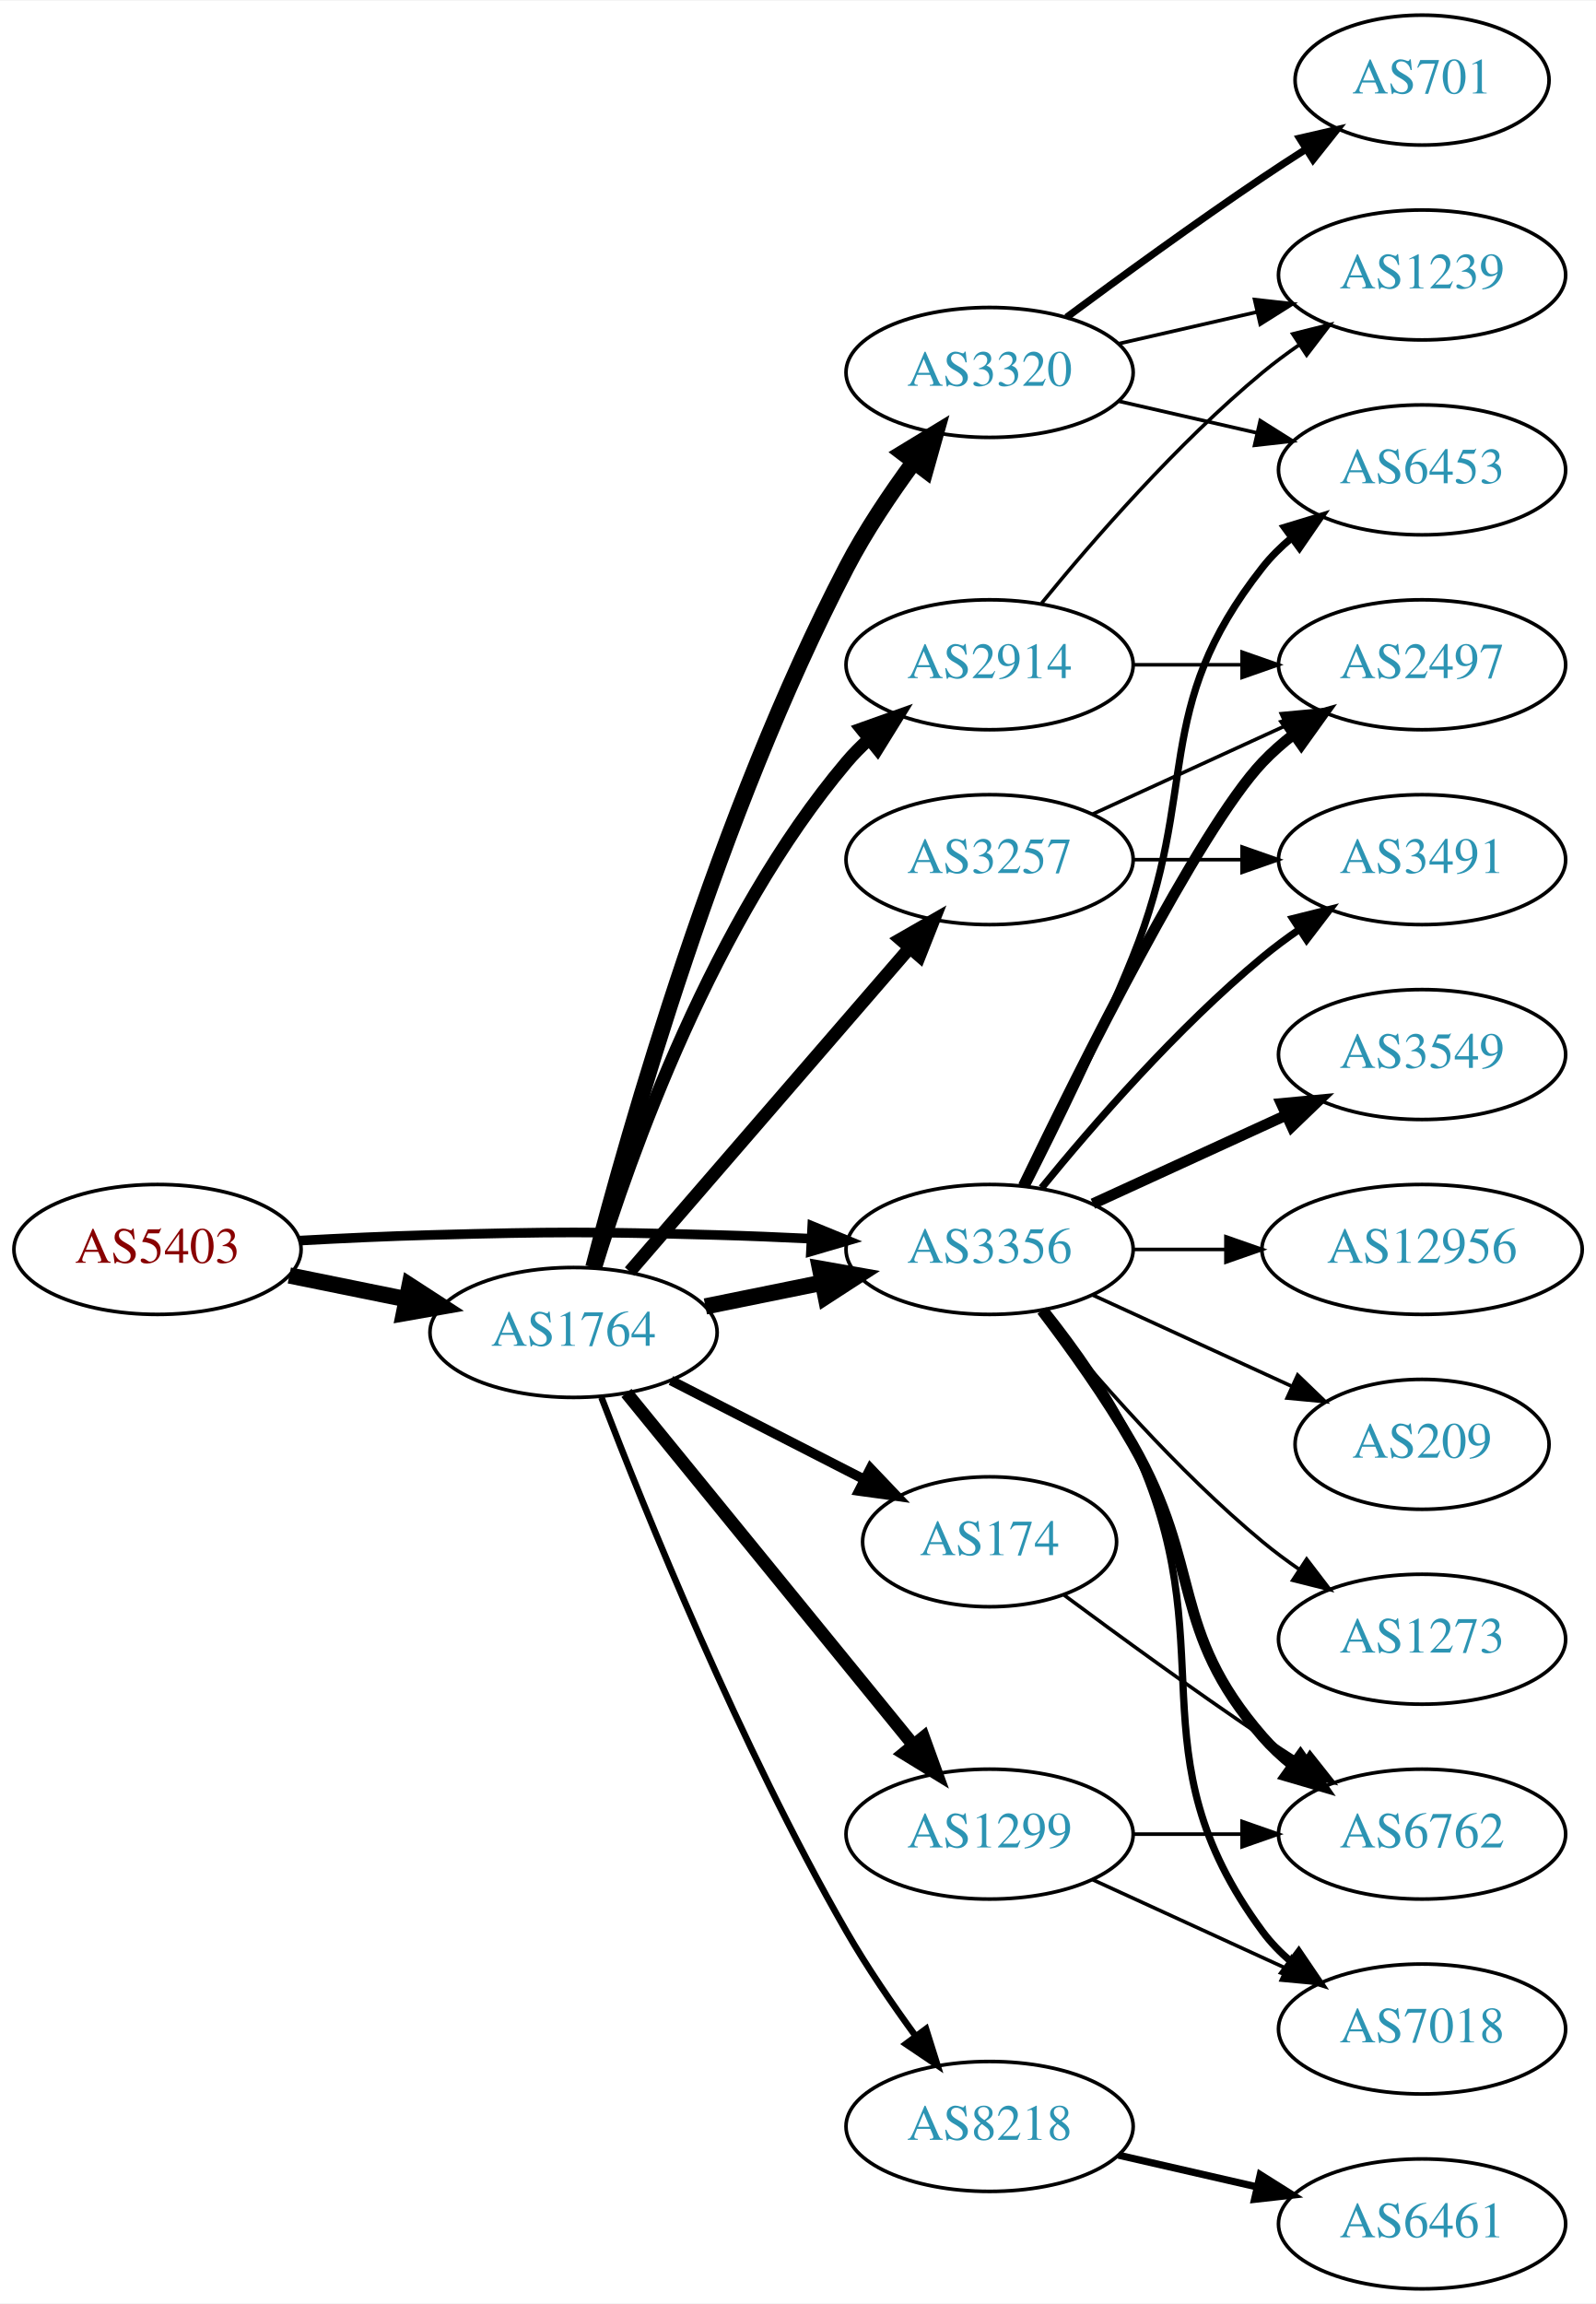
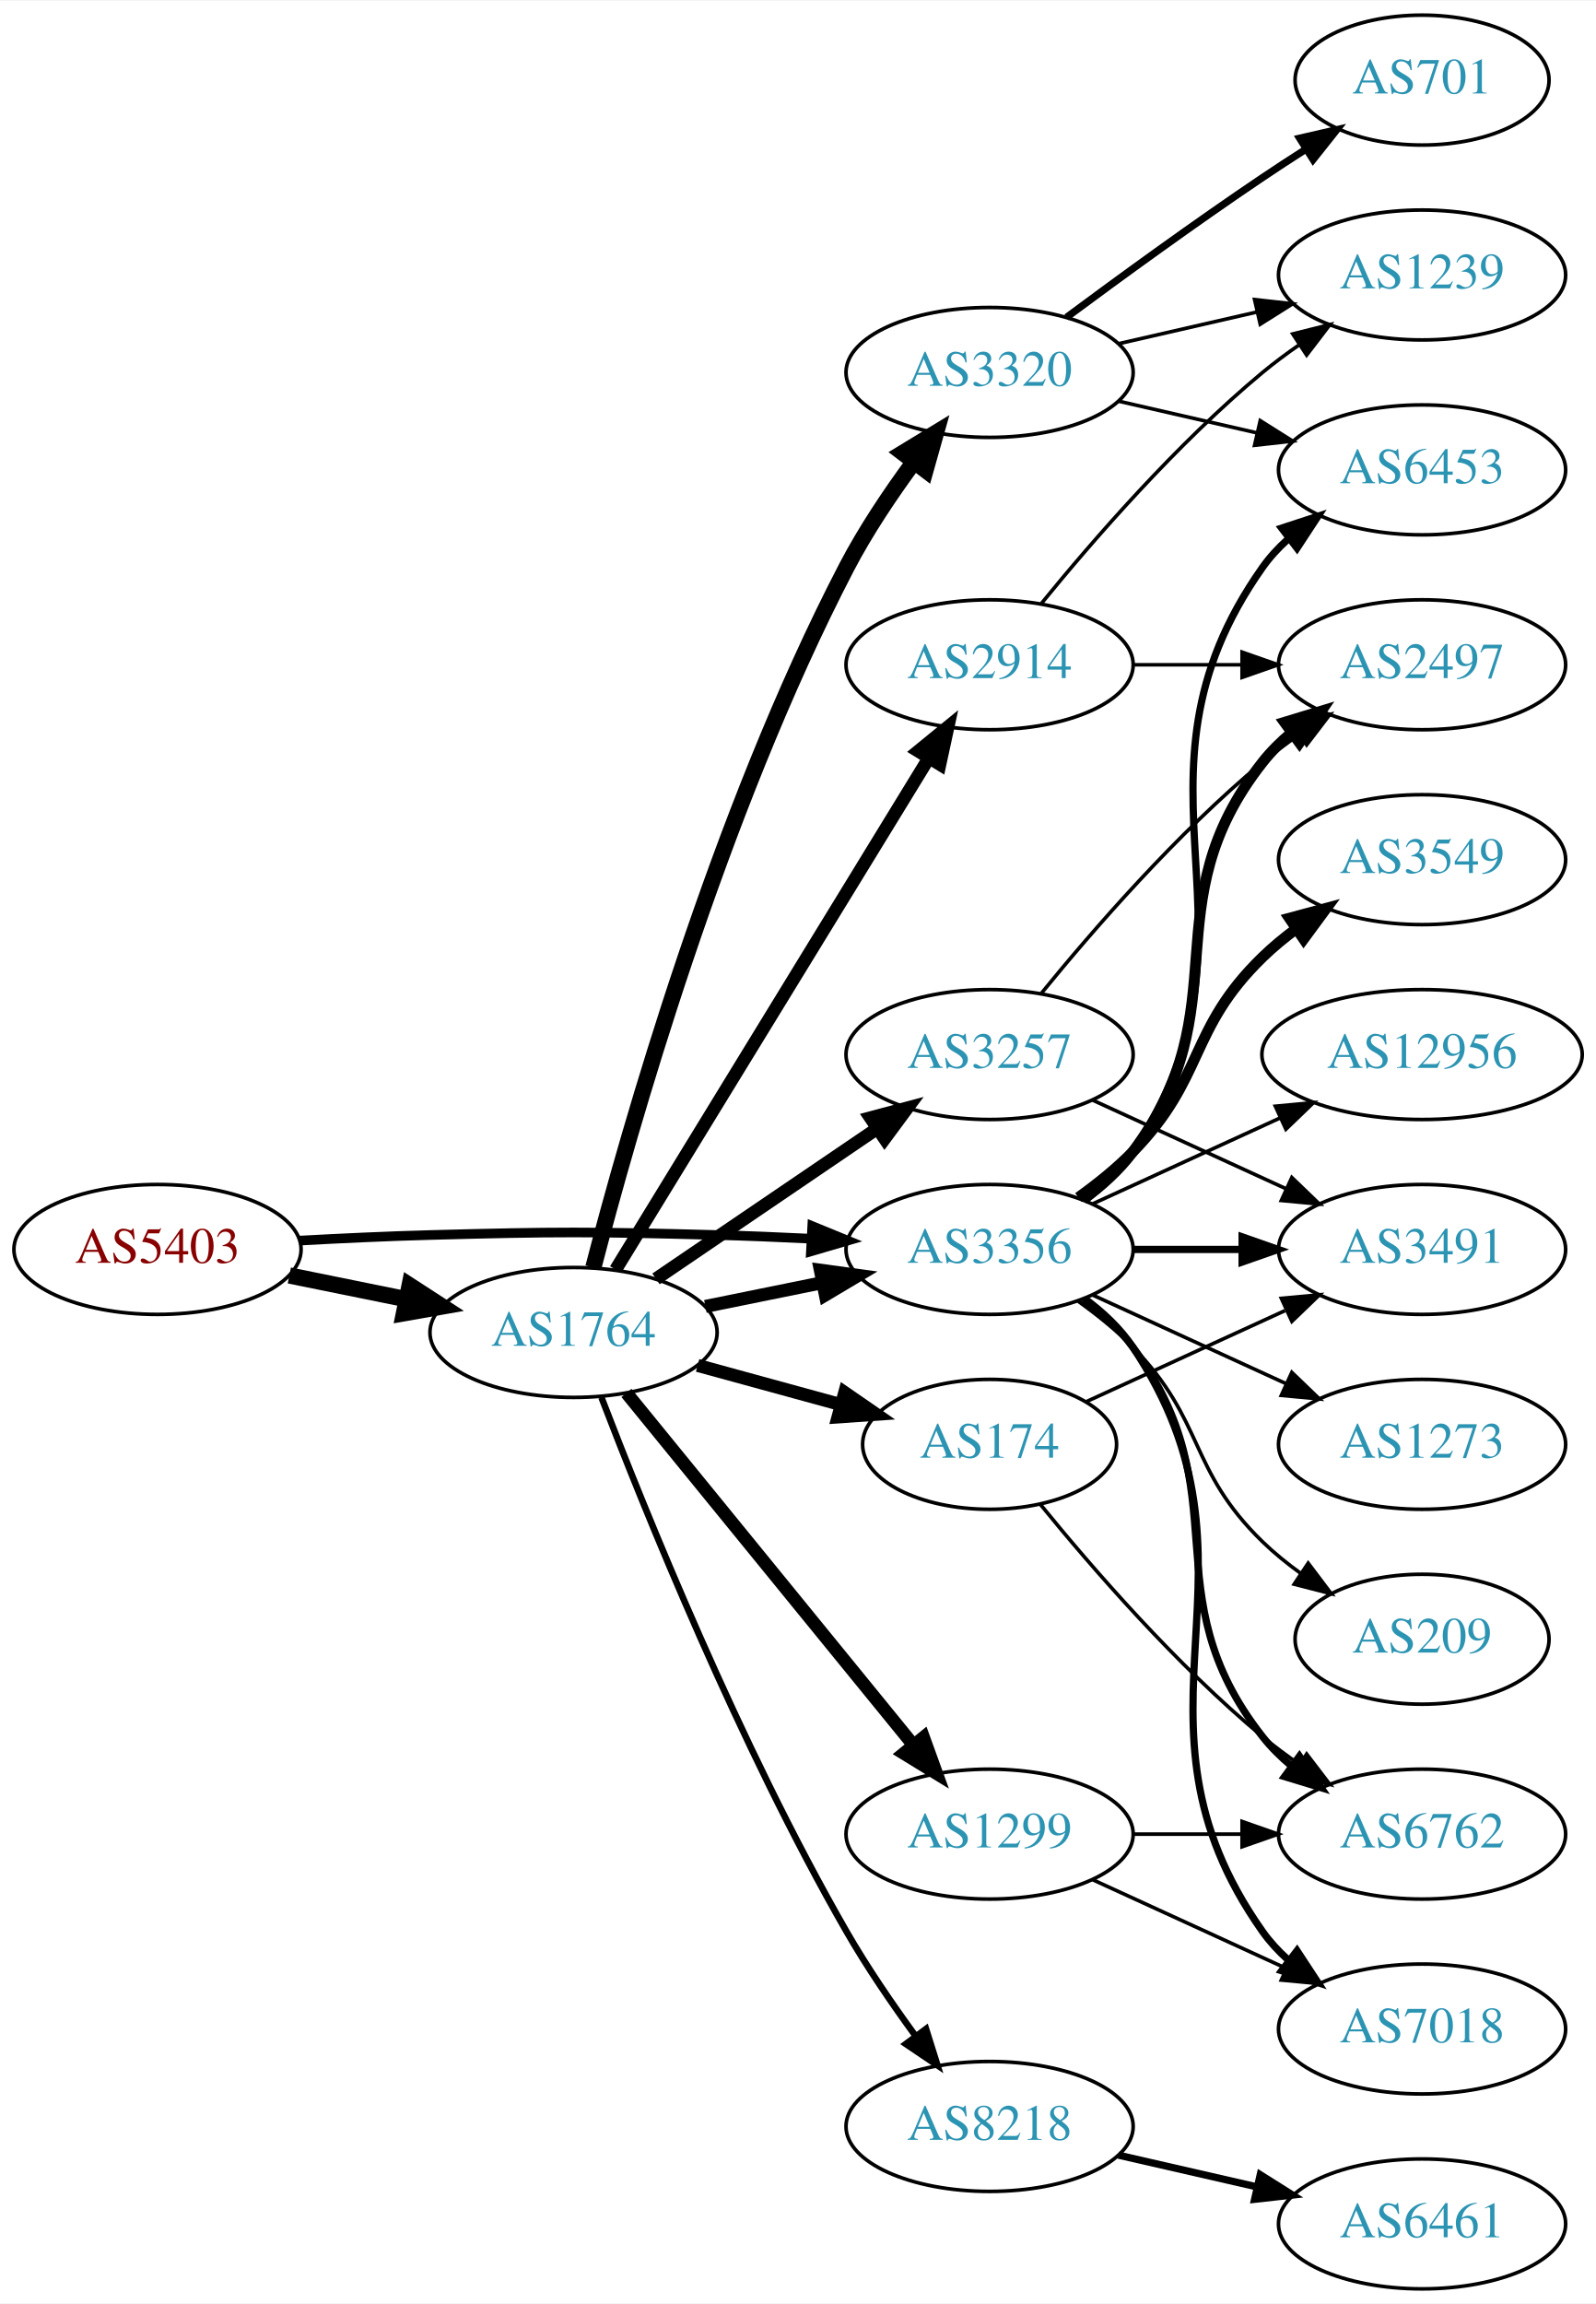
<svg xmlns="http://www.w3.org/2000/svg" xmlns:xlink="http://www.w3.org/1999/xlink" width="442pt" height="638pt" viewBox="0.00 0.00 442.27 638.00">
  <g id="graph0" class="graph" transform="scale(1 1) rotate(0) translate(4 634)">
    <polygon fill="white" stroke="none" points="-4,4 -4,-634 438.271,-634 438.271,4 -4,4" />
    <g id="node1" class="node">
      <g id="a_node1">
        <a xlink:href="/asn/5403" xlink:title="AS5403 ~ AS5403 [AT]">
          <ellipse fill="#ffffff" stroke="black" cx="39.647" cy="-288" rx="39.794" ry="18" />
          <text text-anchor="middle" x="39.647" y="-284.3" font-family="Times,serif" font-size="14.00" fill="#880000">AS5403</text>
        </a>
      </g>
    </g>
    <g id="node2" class="node">
      <g id="a_node2">
        <a xlink:href="/asn/1764" xlink:title="AS1764 ~ NEXTLAYER-AS [AT]">
          <ellipse fill="#ffffff" stroke="black" cx="154.939" cy="-265" rx="39.794" ry="18" />
          <text text-anchor="middle" x="154.939" y="-261.3" font-family="Times,serif" font-size="14.00" fill="#2c94b3">AS1764</text>
        </a>
      </g>
    </g>
    <g id="edge1" class="edge">
      <path fill="none" stroke="black" stroke-width="4.5" d="M76.182,-280.786C86.411,-278.709 97.711,-276.415 108.454,-274.234" />
      <polygon fill="black" stroke="black" stroke-width="4.5" points="109.513,-278.037 118.53,-272.189 107.946,-270.319 109.513,-278.037" />
    </g>
    <g id="node3" class="node">
      <g id="a_node3">
        <a xlink:href="/asn/3356" xlink:title="AS3356 ~ Level 3 Parent, LLC [US]">
          <ellipse fill="#ffffff" stroke="black" cx="270.232" cy="-288" rx="39.794" ry="18" />
          <text text-anchor="middle" x="270.232" y="-284.3" font-family="Times,serif" font-size="14.00" fill="#2c94b3">AS3356</text>
        </a>
      </g>
    </g>
    <g id="edge2" class="edge">
      <path fill="none" stroke="black" stroke-width="2.667" d="M78.989,-290.449C90.642,-291.087 103.487,-291.684 115.293,-292 150.522,-292.943 159.357,-292.943 194.586,-292 203.071,-291.773 212.094,-291.401 220.824,-290.972" />
      <polygon fill="black" stroke="black" stroke-width="2.667" points="221.085,-294.464 230.89,-290.449 220.722,-287.473 221.085,-294.464" />
    </g>
-     <g id="edge9" class="edge">
-       <path fill="none" stroke="black" stroke-width="4.5" d="M191.475,-272.214C201.704,-274.291 213.004,-276.585 223.747,-278.766" />
-       <polygon fill="black" stroke="black" stroke-width="4.5" points="223.239,-282.681 233.823,-280.811 224.806,-274.963 223.239,-282.681" />
+     <g id="edge6" class="edge">
+       <path fill="none" stroke="black" stroke-width="3.6" d="M191.475,-272.214C201.704,-274.291 213.004,-276.585 223.747,-278.766" />
+       <polygon fill="black" stroke="black" stroke-width="3.6" points="223.326,-282.252 233.823,-280.811 224.719,-275.392 223.326,-282.252" />
    </g>
    <g id="node4" class="node">
      <g id="a_node4">
-         <a xlink:href="/asn/174" xlink:title="AS174 ~ Cogent Communications [US]">
-           <ellipse fill="#ffffff" stroke="black" cx="270.232" cy="-207" rx="35.194" ry="18" />
-           <text text-anchor="middle" x="270.232" y="-203.3" font-family="Times,serif" font-size="14.00" fill="#2c94b3">AS174</text>
-         </a>
-       </g>
-     </g>
-     <g id="edge3" class="edge">
-       <path fill="none" stroke="black" stroke-width="2.7" d="M181.931,-251.694C197.806,-243.567 218.277,-233.086 235.406,-224.318" />
-       <polygon fill="black" stroke="black" stroke-width="2.7" points="237.221,-227.32 244.527,-219.648 234.031,-221.089 237.221,-227.32" />
-     </g>
-     <g id="node5" class="node">
-       <g id="a_node5">
        <a xlink:href="/asn/1299" xlink:title="AS1299 ~ Telia Carrier [EU]">
          <ellipse fill="#ffffff" stroke="black" cx="270.232" cy="-126" rx="39.794" ry="18" />
          <text text-anchor="middle" x="270.232" y="-122.3" font-family="Times,serif" font-size="14.00" fill="#2c94b3">AS1299</text>
        </a>
      </g>
    </g>
-     <g id="edge4" class="edge">
+     <g id="edge3" class="edge">
      <path fill="none" stroke="black" stroke-width="3.6" d="M169.605,-248.233C189.424,-223.917 226.272,-178.709 249.174,-150.61" />
      <polygon fill="black" stroke="black" stroke-width="3.6" points="251.913,-152.789 255.518,-142.826 246.487,-148.366 251.913,-152.789" />
    </g>
-     <g id="node6" class="node">
-       <g id="a_node6">
+     <g id="node5" class="node">
+       <g id="a_node5">
        <a xlink:href="/asn/8218" xlink:title="AS8218 ~ legacy Neotelecoms [FR]">
          <ellipse fill="#ffffff" stroke="black" cx="270.232" cy="-45" rx="39.794" ry="18" />
          <text text-anchor="middle" x="270.232" y="-41.3" font-family="Times,serif" font-size="14.00" fill="#2c94b3">AS8218</text>
        </a>
      </g>
    </g>
-     <g id="edge5" class="edge">
+     <g id="edge4" class="edge">
      <path fill="none" stroke="black" stroke-width="1.8" d="M162.673,-246.986C174.596,-215.884 200.971,-150.499 230.586,-99 236.248,-89.154 243.275,-78.89 249.779,-69.986" />
      <polygon fill="black" stroke="black" stroke-width="1.8" points="252.618,-72.034 255.792,-61.925 247.007,-67.848 252.618,-72.034" />
    </g>
+     <g id="node6" class="node">
+       <g id="a_node6">
+         <a xlink:href="/asn/3257" xlink:title="AS3257 ~ GTT [DE]">
+           <ellipse fill="#ffffff" stroke="black" cx="270.232" cy="-342" rx="39.794" ry="18" />
+           <text text-anchor="middle" x="270.232" y="-338.3" font-family="Times,serif" font-size="14.00" fill="#2c94b3">AS3257</text>
+         </a>
+       </g>
+     </g>
+     <g id="edge5" class="edge">
+       <path fill="none" stroke="black" stroke-width="3.6" d="M177.783,-279.846C195.181,-291.67 219.728,-308.354 239.011,-321.46" />
+       <polygon fill="black" stroke="black" stroke-width="3.6" points="237.217,-324.473 247.455,-327.199 241.152,-318.683 237.217,-324.473" />
+     </g>
    <g id="node7" class="node">
      <g id="a_node7">
-         <a xlink:href="/asn/3257" xlink:title="AS3257 ~ GTT [DE]">
-           <ellipse fill="#ffffff" stroke="black" cx="270.232" cy="-396" rx="39.794" ry="18" />
-           <text text-anchor="middle" x="270.232" y="-392.3" font-family="Times,serif" font-size="14.00" fill="#2c94b3">AS3257</text>
-         </a>
-       </g>
-     </g>
-     <g id="edge6" class="edge">
-       <path fill="none" stroke="black" stroke-width="3.6" d="M170.519,-281.858C190.233,-304.653 225.521,-345.456 248.131,-371.6" />
-       <polygon fill="black" stroke="black" stroke-width="3.6" points="245.52,-373.933 254.709,-379.207 250.815,-369.354 245.52,-373.933" />
+         <a xlink:href="/asn/2914" xlink:title="AS2914 ~ NTT America, Inc. [US]">
+           <ellipse fill="#ffffff" stroke="black" cx="270.232" cy="-450" rx="39.794" ry="18" />
+           <text text-anchor="middle" x="270.232" y="-446.3" font-family="Times,serif" font-size="14.00" fill="#2c94b3">AS2914</text>
+         </a>
+       </g>
+     </g>
+     <g id="edge7" class="edge">
+       <path fill="none" stroke="black" stroke-width="3.6" d="M166.598,-282.404C186.639,-315.13 230.024,-385.976 253.456,-424.239" />
+       <polygon fill="black" stroke="black" stroke-width="3.6" points="250.478,-426.077 258.685,-432.777 256.447,-422.421 250.478,-426.077" />
    </g>
    <g id="node8" class="node">
      <g id="a_node8">
+         <a xlink:href="/asn/174" xlink:title="AS174 ~ Cogent Communications [US]">
+           <ellipse fill="#ffffff" stroke="black" cx="270.232" cy="-234" rx="35.194" ry="18" />
+           <text text-anchor="middle" x="270.232" y="-230.3" font-family="Times,serif" font-size="14.00" fill="#2c94b3">AS174</text>
+         </a>
+       </g>
+     </g>
+     <g id="edge8" class="edge">
+       <path fill="none" stroke="black" stroke-width="3.6" d="M189.318,-255.867C201.801,-252.451 216.109,-248.536 229.136,-244.971" />
+       <polygon fill="black" stroke="black" stroke-width="3.6" points="230.076,-248.343 238.797,-242.328 228.228,-241.591 230.076,-248.343" />
+     </g>
+     <g id="node9" class="node">
+       <g id="a_node9">
        <a xlink:href="/asn/3320" xlink:title="AS3320 ~ DTAG [DE]">
          <ellipse fill="#ffffff" stroke="black" cx="270.232" cy="-531" rx="39.794" ry="18" />
          <text text-anchor="middle" x="270.232" y="-527.3" font-family="Times,serif" font-size="14.00" fill="#2c94b3">AS3320</text>
        </a>
      </g>
    </g>
-     <g id="edge7" class="edge">
+     <g id="edge9" class="edge">
      <path fill="none" stroke="black" stroke-width="4.5" d="M160.426,-283.011C170.152,-320.478 195.188,-408.985 230.586,-477 235.829,-487.075 242.76,-497.392 249.303,-506.274" />
      <polygon fill="black" stroke="black" stroke-width="4.5" points="246.208,-508.709 255.39,-514.294 252.481,-503.948 246.208,-508.709" />
    </g>
-     <g id="node9" class="node">
-       <g id="a_node9">
-         <a xlink:href="/asn/2914" xlink:title="AS2914 ~ NTT America, Inc. [US]">
-           <ellipse fill="#ffffff" stroke="black" cx="270.232" cy="-450" rx="39.794" ry="18" />
-           <text text-anchor="middle" x="270.232" y="-446.3" font-family="Times,serif" font-size="14.00" fill="#2c94b3">AS2914</text>
-         </a>
-       </g>
-     </g>
-     <g id="edge8" class="edge">
-       <path fill="none" stroke="black" stroke-width="3.6" d="M161.001,-282.8C170.537,-313.948 193.596,-379.188 230.586,-423 232.467,-425.228 234.573,-427.359 236.805,-429.376" />
-       <polygon fill="black" stroke="black" stroke-width="3.6" points="234.754,-432.218 244.734,-435.775 239.15,-426.771 234.754,-432.218" />
-     </g>
-     <g id="node13" class="node">
-       <g id="a_node13">
+     <g id="node11" class="node">
+       <g id="a_node11">
        <a xlink:href="/asn/6453" xlink:title="AS6453 ~ TATA COMMUNICATIONS (AMERICA) INC [US]">
          <ellipse fill="#ffffff" stroke="black" cx="390.075" cy="-504" rx="39.794" ry="18" />
          <text text-anchor="middle" x="390.075" y="-500.3" font-family="Times,serif" font-size="14.00" fill="#2c94b3">AS6453</text>
        </a>
      </g>
    </g>
-     <g id="edge19" class="edge">
-       <path fill="none" stroke="black" stroke-width="2" d="M280.313,-305.417C288.582,-321.634 300.843,-346.603 309.879,-369 328.809,-415.922 314.58,-437.246 345.879,-477 348.204,-479.953 350.948,-482.67 353.907,-485.147" />
-       <polygon fill="black" stroke="black" stroke-width="2" points="351.966,-488.064 362.103,-491.145 356.1,-482.415 351.966,-488.064" />
-     </g>
-     <g id="node14" class="node">
-       <g id="a_node14">
+     <g id="edge11" class="edge">
+       <path fill="none" stroke="black" stroke-width="2" d="M296.551,-301.607C301.607,-305.351 306.419,-309.831 309.879,-315 350.903,-376.294 303.3,-416.775 345.879,-477 347.87,-479.816 350.257,-482.401 352.873,-484.76" />
+       <polygon fill="black" stroke="black" stroke-width="2" points="351.172,-487.865 361.241,-491.162 355.426,-482.306 351.172,-487.865" />
+     </g>
+     <g id="node12" class="node">
+       <g id="a_node12">
+         <a xlink:href="/asn/3549" xlink:title="AS3549 ~ Level 3 Parent, LLC [US]">
+           <ellipse fill="#ffffff" stroke="black" cx="390.075" cy="-396" rx="39.794" ry="18" />
+           <text text-anchor="middle" x="390.075" y="-392.3" font-family="Times,serif" font-size="14.00" fill="#2c94b3">AS3549</text>
+         </a>
+       </g>
+     </g>
+     <g id="edge12" class="edge">
+       <path fill="none" stroke="black" stroke-width="3" d="M294.826,-302.389C300.082,-306.148 305.414,-310.437 309.879,-315 330.051,-335.617 325.186,-348.906 345.879,-369 348.724,-371.763 351.898,-374.386 355.198,-376.834" />
+       <polygon fill="black" stroke="black" stroke-width="3" points="353.315,-379.786 363.546,-382.538 357.263,-374.006 353.315,-379.786" />
+     </g>
+     <g id="node13" class="node">
+       <g id="a_node13">
        <a xlink:href="/asn/2497" xlink:title="AS2497 ~ Internet Initiative Japan Inc. [JP]">
          <ellipse fill="#ffffff" stroke="black" cx="390.075" cy="-450" rx="39.794" ry="18" />
          <text text-anchor="middle" x="390.075" y="-446.3" font-family="Times,serif" font-size="14.00" fill="#2c94b3">AS2497</text>
        </a>
      </g>
    </g>
-     <g id="edge18" class="edge">
-       <path fill="none" stroke="black" stroke-width="3" d="M279.58,-305.595C295.047,-337.732 328.192,-404.34 345.879,-423 348.465,-425.728 351.382,-428.294 354.45,-430.677" />
-       <polygon fill="black" stroke="black" stroke-width="3" points="352.604,-433.658 362.799,-436.543 356.629,-427.93 352.604,-433.658" />
-     </g>
-     <g id="node15" class="node">
-       <g id="a_node15">
-         <a xlink:href="/asn/3549" xlink:title="AS3549 ~ Level 3 Parent, LLC [US]">
-           <ellipse fill="#ffffff" stroke="black" cx="390.075" cy="-342" rx="39.794" ry="18" />
-           <text text-anchor="middle" x="390.075" y="-338.3" font-family="Times,serif" font-size="14.00" fill="#2c94b3">AS3549</text>
-         </a>
-       </g>
-     </g>
-     <g id="edge16" class="edge">
-       <path fill="none" stroke="black" stroke-width="3" d="M298.861,-300.661C314.818,-307.973 335.089,-317.261 352.371,-325.181" />
-       <polygon fill="black" stroke="black" stroke-width="3" points="351.07,-328.435 361.619,-329.419 353.986,-322.071 351.07,-328.435" />
-     </g>
-     <g id="node16" class="node">
-       <g id="a_node16">
+     <g id="edge13" class="edge">
+       <path fill="none" stroke="black" stroke-width="3" d="M296.163,-301.882C301.239,-305.611 306.157,-310.016 309.879,-315 340.15,-355.542 314.58,-383.246 345.879,-423 348.204,-425.953 350.948,-428.67 353.907,-431.147" />
+       <polygon fill="black" stroke="black" stroke-width="3" points="351.966,-434.064 362.103,-437.145 356.1,-428.415 351.966,-434.064" />
+     </g>
+     <g id="node14" class="node">
+       <g id="a_node14">
        <a xlink:href="/asn/6762" xlink:title="AS6762 ~ TELECOM ITALIA SPARKLE S.p.A. [IT]">
          <ellipse fill="#ffffff" stroke="black" cx="390.075" cy="-126" rx="39.794" ry="18" />
          <text text-anchor="middle" x="390.075" y="-122.3" font-family="Times,serif" font-size="14.00" fill="#2c94b3">AS6762</text>
        </a>
      </g>
    </g>
-     <g id="edge17" class="edge">
-       <path fill="none" stroke="black" stroke-width="3" d="M284.694,-271.087C292.586,-260.73 302.436,-247.008 309.879,-234 329.443,-199.806 320.045,-182.742 345.879,-153 348.344,-150.162 351.181,-147.523 354.198,-145.094" />
-       <polygon fill="black" stroke="black" stroke-width="3" points="356.385,-147.833 362.476,-139.164 352.309,-142.142 356.385,-147.833" />
-     </g>
-     <g id="node17" class="node">
-       <g id="a_node17">
+     <g id="edge14" class="edge">
+       <path fill="none" stroke="black" stroke-width="2" d="M296.163,-274.118C301.239,-270.389 306.157,-265.984 309.879,-261 340.15,-220.458 314.58,-192.754 345.879,-153 348.204,-150.047 350.948,-147.33 353.907,-144.853" />
+       <polygon fill="black" stroke="black" stroke-width="2" points="356.1,-147.585 362.103,-138.855 351.966,-141.936 356.1,-147.585" />
+     </g>
+     <g id="node15" class="node">
+       <g id="a_node15">
        <a xlink:href="/asn/3491" xlink:title="AS3491 ~ PCCW Global, Inc. [US]">
-           <ellipse fill="#ffffff" stroke="black" cx="390.075" cy="-396" rx="39.794" ry="18" />
-           <text text-anchor="middle" x="390.075" y="-392.3" font-family="Times,serif" font-size="14.00" fill="#2c94b3">AS3491</text>
-         </a>
-       </g>
-     </g>
-     <g id="edge20" class="edge">
-       <path fill="none" stroke="black" stroke-width="2" d="M284.651,-305.065C298.766,-322.375 322.181,-349.345 345.879,-369 349.095,-371.668 352.596,-374.27 356.166,-376.741" />
-       <polygon fill="black" stroke="black" stroke-width="2" points="354.244,-379.666 364.523,-382.236 358.09,-373.817 354.244,-379.666" />
-     </g>
-     <g id="node18" class="node">
-       <g id="a_node18">
+           <ellipse fill="#ffffff" stroke="black" cx="390.075" cy="-288" rx="39.794" ry="18" />
+           <text text-anchor="middle" x="390.075" y="-284.3" font-family="Times,serif" font-size="14.00" fill="#2c94b3">AS3491</text>
+         </a>
+       </g>
+     </g>
+     <g id="edge15" class="edge">
+       <path fill="none" stroke="black" stroke-width="2" d="M310.145,-288C319.698,-288 330.048,-288 340.011,-288" />
+       <polygon fill="black" stroke="black" stroke-width="2" points="340.203,-291.5 350.203,-288 340.203,-284.5 340.203,-291.5" />
+     </g>
+     <g id="node16" class="node">
+       <g id="a_node16">
        <a xlink:href="/asn/7018" xlink:title="AS7018 ~ AT&amp;T Services, Inc. [US]">
          <ellipse fill="#ffffff" stroke="black" cx="390.075" cy="-72" rx="39.794" ry="18" />
          <text text-anchor="middle" x="390.075" y="-68.3" font-family="Times,serif" font-size="14.00" fill="#2c94b3">AS7018</text>
        </a>
      </g>
    </g>
-     <g id="edge21" class="edge">
-       <path fill="none" stroke="black" stroke-width="2" d="M285.833,-271.009C293.92,-260.845 303.582,-247.345 309.879,-234 336.378,-177.841 308.976,-148.941 345.879,-99 348.113,-95.977 350.795,-93.214 353.716,-90.707" />
-       <polygon fill="black" stroke="black" stroke-width="2" points="355.911,-93.437 361.86,-84.669 351.742,-87.814 355.911,-93.437" />
+     <g id="edge16" class="edge">
+       <path fill="none" stroke="black" stroke-width="2" d="M296.551,-274.393C301.607,-270.649 306.419,-266.169 309.879,-261 350.903,-199.706 303.3,-159.225 345.879,-99 347.87,-96.184 350.257,-93.599 352.873,-91.24" />
+       <polygon fill="black" stroke="black" stroke-width="2" points="355.426,-93.694 361.241,-84.838 351.172,-88.135 355.426,-93.694" />
+     </g>
+     <g id="node17" class="node">
+       <g id="a_node17">
+         <a xlink:href="/asn/12956" xlink:title="AS12956 ~ TELXIUS [ES]">
+           <ellipse fill="#ffffff" stroke="black" cx="390.075" cy="-342" rx="44.393" ry="18" />
+           <text text-anchor="middle" x="390.075" y="-338.3" font-family="Times,serif" font-size="14.00" fill="#2c94b3">AS12956</text>
+         </a>
+       </g>
+     </g>
+     <g id="edge17" class="edge">
+       <path fill="none" stroke="black" d="M298.861,-300.661C314.359,-307.762 333.926,-316.728 350.872,-324.494" />
+       <polygon fill="black" stroke="black" points="349.426,-327.681 359.975,-328.665 352.342,-321.317 349.426,-327.681" />
+     </g>
+     <g id="node18" class="node">
+       <g id="a_node18">
+         <a xlink:href="/asn/1273" xlink:title="AS1273 ~ Vodafone Group PLC [EU]">
+           <ellipse fill="#ffffff" stroke="black" cx="390.075" cy="-234" rx="39.794" ry="18" />
+           <text text-anchor="middle" x="390.075" y="-230.3" font-family="Times,serif" font-size="14.00" fill="#2c94b3">AS1273</text>
+         </a>
+       </g>
+     </g>
+     <g id="edge18" class="edge">
+       <path fill="none" stroke="black" d="M298.861,-275.339C314.818,-268.027 335.089,-258.739 352.371,-250.819" />
+       <polygon fill="black" stroke="black" points="353.986,-253.929 361.619,-246.581 351.07,-247.565 353.986,-253.929" />
    </g>
    <g id="node19" class="node">
      <g id="a_node19">
-         <a xlink:href="/asn/12956" xlink:title="AS12956 ~ TELXIUS [ES]">
-           <ellipse fill="#ffffff" stroke="black" cx="390.075" cy="-288" rx="44.393" ry="18" />
-           <text text-anchor="middle" x="390.075" y="-284.3" font-family="Times,serif" font-size="14.00" fill="#2c94b3">AS12956</text>
-         </a>
-       </g>
-     </g>
-     <g id="edge22" class="edge">
-       <path fill="none" stroke="black" d="M310.145,-288C318.248,-288 326.923,-288 335.449,-288" />
-       <polygon fill="black" stroke="black" points="335.727,-291.5 345.727,-288 335.727,-284.5 335.727,-291.5" />
-     </g>
-     <g id="node20" class="node">
-       <g id="a_node20">
        <a xlink:href="/asn/209" xlink:title="AS209 ~ CenturyLink Communications, LLC [US]">
-           <ellipse fill="#ffffff" stroke="black" cx="390.075" cy="-234" rx="35.194" ry="18" />
-           <text text-anchor="middle" x="390.075" y="-230.3" font-family="Times,serif" font-size="14.00" fill="#2c94b3">AS209</text>
-         </a>
-       </g>
-     </g>
-     <g id="edge23" class="edge">
-       <path fill="none" stroke="black" d="M298.861,-275.339C315.277,-267.817 336.259,-258.202 353.856,-250.139" />
-       <polygon fill="black" stroke="black" points="355.6,-253.189 363.233,-245.842 352.684,-246.826 355.6,-253.189" />
-     </g>
-     <g id="node21" class="node">
-       <g id="a_node21">
-         <a xlink:href="/asn/1273" xlink:title="AS1273 ~ Vodafone Group PLC [EU]">
-           <ellipse fill="#ffffff" stroke="black" cx="390.075" cy="-180" rx="39.794" ry="18" />
-           <text text-anchor="middle" x="390.075" y="-176.3" font-family="Times,serif" font-size="14.00" fill="#2c94b3">AS1273</text>
-         </a>
-       </g>
-     </g>
-     <g id="edge24" class="edge">
-       <path fill="none" stroke="black" d="M284.651,-270.935C298.766,-253.625 322.181,-226.655 345.879,-207 349.095,-204.332 352.596,-201.73 356.166,-199.259" />
-       <polygon fill="black" stroke="black" points="358.09,-202.183 364.523,-193.764 354.244,-196.334 358.09,-202.183" />
-     </g>
-     <g id="edge29" class="edge">
-       <path fill="none" stroke="black" d="M290.934,-192.19C305.836,-181.125 326.904,-165.772 345.879,-153 349.428,-150.611 353.178,-148.161 356.927,-145.758" />
-       <polygon fill="black" stroke="black" points="358.995,-148.591 365.575,-140.288 355.253,-142.675 358.995,-148.591" />
-     </g>
-     <g id="edge25" class="edge">
+           <ellipse fill="#ffffff" stroke="black" cx="390.075" cy="-180" rx="35.194" ry="18" />
+           <text text-anchor="middle" x="390.075" y="-176.3" font-family="Times,serif" font-size="14.00" fill="#2c94b3">AS209</text>
+         </a>
+       </g>
+     </g>
+     <g id="edge19" class="edge">
+       <path fill="none" stroke="black" d="M294.826,-273.611C300.082,-269.852 305.414,-265.563 309.879,-261 330.051,-240.383 325.186,-227.094 345.879,-207 349.107,-203.866 352.758,-200.911 356.536,-198.188" />
+       <polygon fill="black" stroke="black" points="358.515,-201.075 364.896,-192.617 354.633,-195.25 358.515,-201.075" />
+     </g>
+     <g id="edge21" class="edge">
      <path fill="none" stroke="black" d="M310.145,-126C319.698,-126 330.048,-126 340.011,-126" />
      <polygon fill="black" stroke="black" points="340.203,-129.5 350.203,-126 340.203,-122.5 340.203,-129.5" />
    </g>
-     <g id="edge26" class="edge">
+     <g id="edge20" class="edge">
      <path fill="none" stroke="black" d="M298.861,-113.339C314.818,-106.027 335.089,-96.739 352.371,-88.819" />
      <polygon fill="black" stroke="black" points="353.986,-91.929 361.619,-84.581 351.07,-85.565 353.986,-91.929" />
    </g>
    <g id="node10" class="node">
      <g id="a_node10">
        <a xlink:href="/asn/6461" xlink:title="AS6461 ~ Zayo Bandwidth [US]">
          <ellipse fill="#ffffff" stroke="black" cx="390.075" cy="-18" rx="39.794" ry="18" />
          <text text-anchor="middle" x="390.075" y="-14.3" font-family="Times,serif" font-size="14.00" fill="#2c94b3">AS6461</text>
        </a>
      </g>
    </g>
    <g id="edge10" class="edge">
      <path fill="none" stroke="black" stroke-width="2" d="M305.952,-37.045C317.952,-34.296 331.572,-31.175 344.265,-28.267" />
      <polygon fill="black" stroke="black" stroke-width="2" points="345.231,-31.636 354.197,-25.991 343.668,-24.813 345.231,-31.636" />
    </g>
    <g id="edge27" class="edge">
-       <path fill="none" stroke="black" d="M298.861,-408.661C314.818,-415.973 335.089,-425.261 352.371,-433.181" />
-       <polygon fill="black" stroke="black" points="351.07,-436.435 361.619,-437.419 353.986,-430.071 351.07,-436.435" />
+       <path fill="none" stroke="black" d="M284.651,-359.065C298.766,-376.375 322.181,-403.345 345.879,-423 349.095,-425.668 352.596,-428.27 356.166,-430.741" />
+       <polygon fill="black" stroke="black" points="354.244,-433.666 364.523,-436.236 358.09,-427.817 354.244,-433.666" />
    </g>
    <g id="edge28" class="edge">
-       <path fill="none" stroke="black" d="M310.145,-396C319.698,-396 330.048,-396 340.011,-396" />
-       <polygon fill="black" stroke="black" points="340.203,-399.5 350.203,-396 340.203,-392.5 340.203,-399.5" />
-     </g>
-     <g id="node11" class="node">
-       <g id="a_node11">
+       <path fill="none" stroke="black" d="M298.861,-329.339C314.818,-322.027 335.089,-312.739 352.371,-304.819" />
+       <polygon fill="black" stroke="black" points="353.986,-307.929 361.619,-300.581 351.07,-301.565 353.986,-307.929" />
+     </g>
+     <g id="edge26" class="edge">
+       <path fill="none" stroke="black" d="M310.145,-450C319.698,-450 330.048,-450 340.011,-450" />
+       <polygon fill="black" stroke="black" points="340.203,-453.5 350.203,-450 340.203,-446.5 340.203,-453.5" />
+     </g>
+     <g id="node21" class="node">
+       <g id="a_node21">
+         <a xlink:href="/asn/1239" xlink:title="AS1239 ~ Sprint [US]">
+           <ellipse fill="#ffffff" stroke="black" cx="390.075" cy="-558" rx="39.794" ry="18" />
+           <text text-anchor="middle" x="390.075" y="-554.3" font-family="Times,serif" font-size="14.00" fill="#2c94b3">AS1239</text>
+         </a>
+       </g>
+     </g>
+     <g id="edge25" class="edge">
+       <path fill="none" stroke="black" d="M284.651,-467.065C298.766,-484.375 322.181,-511.345 345.879,-531 349.095,-533.668 352.596,-536.27 356.166,-538.741" />
+       <polygon fill="black" stroke="black" points="354.244,-541.666 364.523,-544.236 358.09,-535.817 354.244,-541.666" />
+     </g>
+     <g id="edge29" class="edge">
+       <path fill="none" stroke="black" d="M284.389,-217.257C298.475,-199.961 322.034,-172.777 345.879,-153 349.095,-150.332 352.596,-147.73 356.166,-145.259" />
+       <polygon fill="black" stroke="black" points="358.09,-148.183 364.523,-139.764 354.244,-142.334 358.09,-148.183" />
+     </g>
+     <g id="edge30" class="edge">
+       <path fill="none" stroke="black" d="M297.093,-245.851C313.214,-253.238 334.216,-262.862 352.082,-271.048" />
+       <polygon fill="black" stroke="black" points="351.084,-274.441 361.633,-275.425 354,-268.077 351.084,-274.441" />
+     </g>
+     <g id="edge24" class="edge">
+       <path fill="none" stroke="black" d="M305.952,-523.045C317.952,-520.296 331.572,-517.175 344.265,-514.267" />
+       <polygon fill="black" stroke="black" points="345.231,-517.636 354.197,-511.991 343.668,-510.813 345.231,-517.636" />
+     </g>
+     <g id="node20" class="node">
+       <g id="a_node20">
        <a xlink:href="/asn/701" xlink:title="AS701 ~ UUNET [US]">
          <ellipse fill="#ffffff" stroke="black" cx="390.075" cy="-612" rx="35.194" ry="18" />
          <text text-anchor="middle" x="390.075" y="-608.3" font-family="Times,serif" font-size="14.00" fill="#2c94b3">AS701</text>
        </a>
      </g>
    </g>
-     <g id="edge11" class="edge">
+     <g id="edge22" class="edge">
      <path fill="none" stroke="black" stroke-width="2" d="M291.563,-546.277C306.425,-557.304 327.17,-572.407 345.879,-585 349.696,-587.569 353.746,-590.21 357.777,-592.786" />
      <polygon fill="black" stroke="black" stroke-width="2" points="356.146,-595.895 366.471,-598.271 359.881,-589.975 356.146,-595.895" />
    </g>
-     <g id="node12" class="node">
-       <g id="a_node12">
-         <a xlink:href="/asn/1239" xlink:title="AS1239 ~ Sprint [US]">
-           <ellipse fill="#ffffff" stroke="black" cx="390.075" cy="-558" rx="39.794" ry="18" />
-           <text text-anchor="middle" x="390.075" y="-554.3" font-family="Times,serif" font-size="14.00" fill="#2c94b3">AS1239</text>
-         </a>
-       </g>
-     </g>
-     <g id="edge12" class="edge">
+     <g id="edge23" class="edge">
      <path fill="none" stroke="black" d="M305.952,-538.955C317.952,-541.704 331.572,-544.825 344.265,-547.733" />
      <polygon fill="black" stroke="black" points="343.668,-551.187 354.197,-550.009 345.231,-544.364 343.668,-551.187" />
    </g>
-     <g id="edge13" class="edge">
-       <path fill="none" stroke="black" d="M305.952,-523.045C317.952,-520.296 331.572,-517.175 344.265,-514.267" />
-       <polygon fill="black" stroke="black" points="345.231,-517.636 354.197,-511.991 343.668,-510.813 345.231,-517.636" />
-     </g>
-     <g id="edge14" class="edge">
-       <path fill="none" stroke="black" d="M284.651,-467.065C298.766,-484.375 322.181,-511.345 345.879,-531 349.095,-533.668 352.596,-536.27 356.166,-538.741" />
-       <polygon fill="black" stroke="black" points="354.244,-541.666 364.523,-544.236 358.09,-535.817 354.244,-541.666" />
-     </g>
-     <g id="edge15" class="edge">
-       <path fill="none" stroke="black" d="M310.145,-450C319.698,-450 330.048,-450 340.011,-450" />
-       <polygon fill="black" stroke="black" points="340.203,-453.5 350.203,-450 340.203,-446.5 340.203,-453.5" />
-     </g>
  </g>
</svg>
